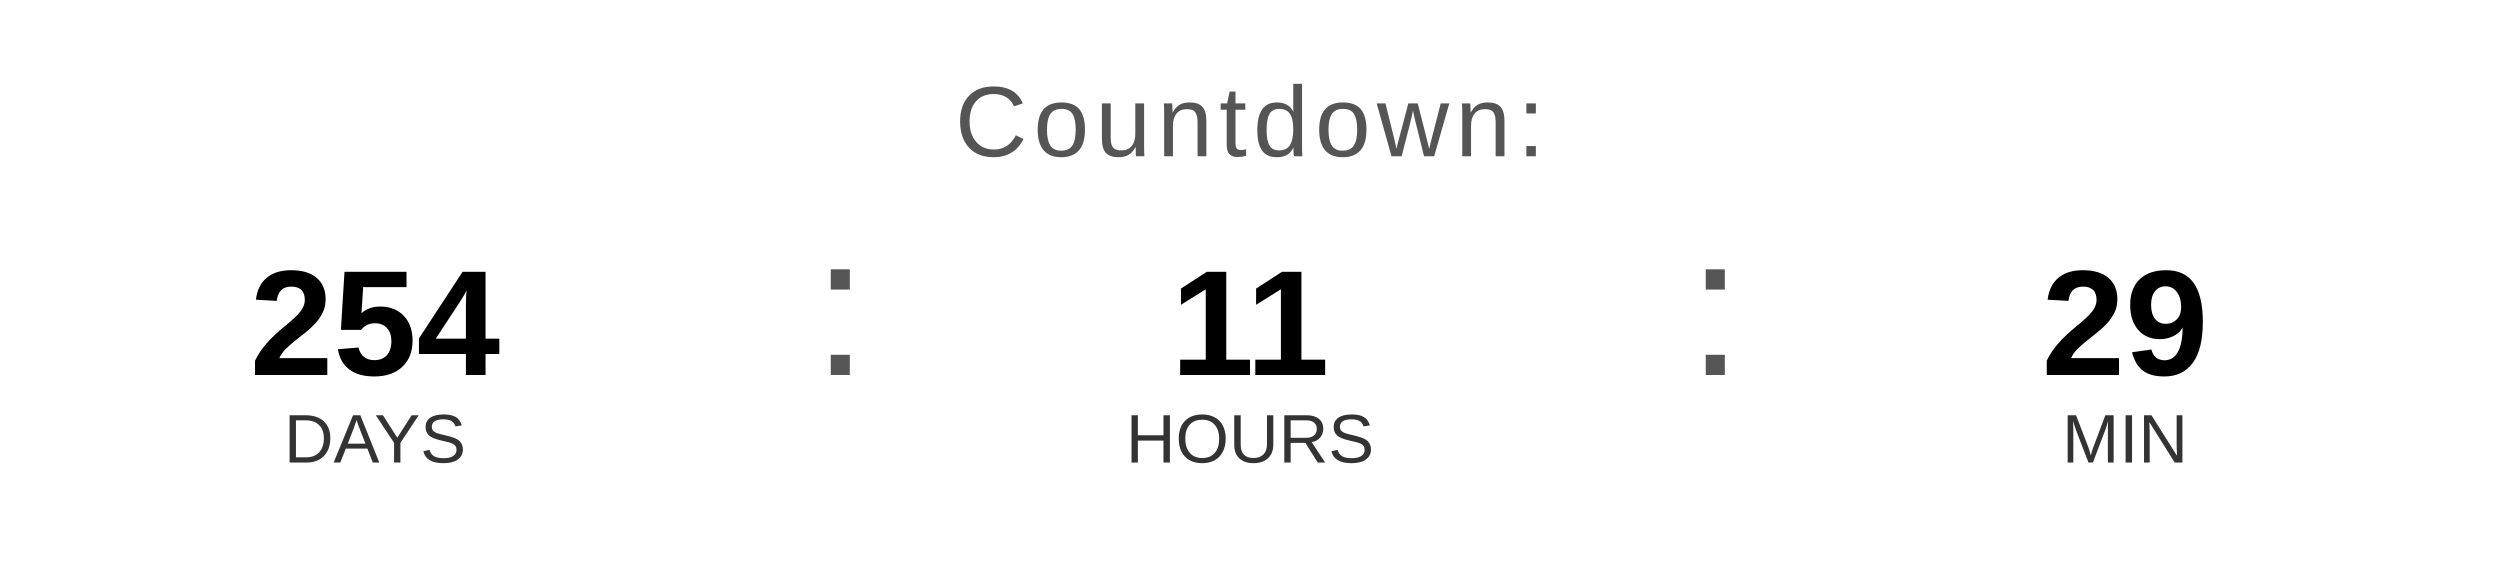
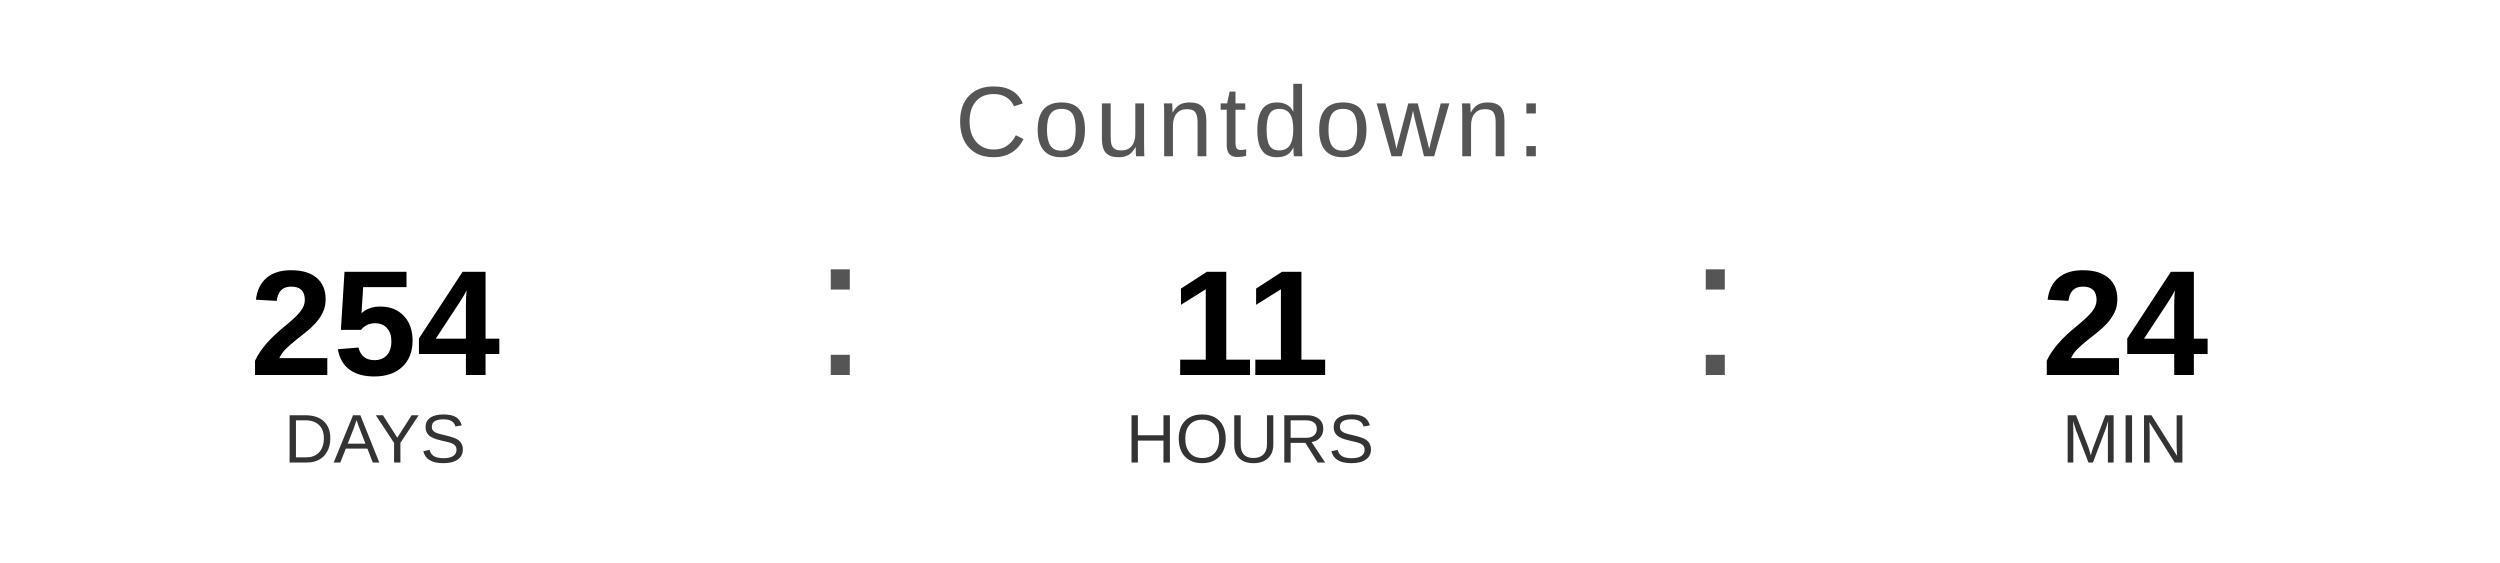
<svg xmlns="http://www.w3.org/2000/svg" width="400" height="90" viewBox="0 0 400 90">
  <text x="200" y="25" font-family="Arial, Helvetica, sans-serif" font-size="16" fill="#555555" text-anchor="middle" letter-spacing="1">
    Countdown:
  </text>
  <text x="60" y="60" font-family="Arial, Helvetica, sans-serif" font-size="24" font-weight="bold" fill="#000000" text-anchor="middle">254</text>
  <text x="60" y="74" font-family="Arial, Helvetica, sans-serif" font-size="11" fill="#333333" text-anchor="middle">DAYS</text>
  <text x="130" y="60" font-family="Arial, sans-serif" font-size="32" fill="#555555">:</text>
  <text x="200" y="60" font-family="Arial, Helvetica, sans-serif" font-size="24" font-weight="bold" fill="#000000" text-anchor="middle">11</text>
  <text x="200" y="74" font-family="Arial, Helvetica, sans-serif" font-size="11" fill="#333333" text-anchor="middle">HOURS</text>
  <text x="270" y="60" font-family="Arial, sans-serif" font-size="32" fill="#555555">:</text>
-   <text x="340" y="60" font-family="Arial, Helvetica, sans-serif" font-size="24" font-weight="bold" fill="#000000" text-anchor="middle">29</text>
+   <text x="340" y="60" font-family="Arial, Helvetica, sans-serif" font-size="24" font-weight="bold" fill="#000000" text-anchor="middle">24</text>
  <text x="340" y="74" font-family="Arial, Helvetica, sans-serif" font-size="11" fill="#333333" text-anchor="middle">MIN</text>
</svg>
